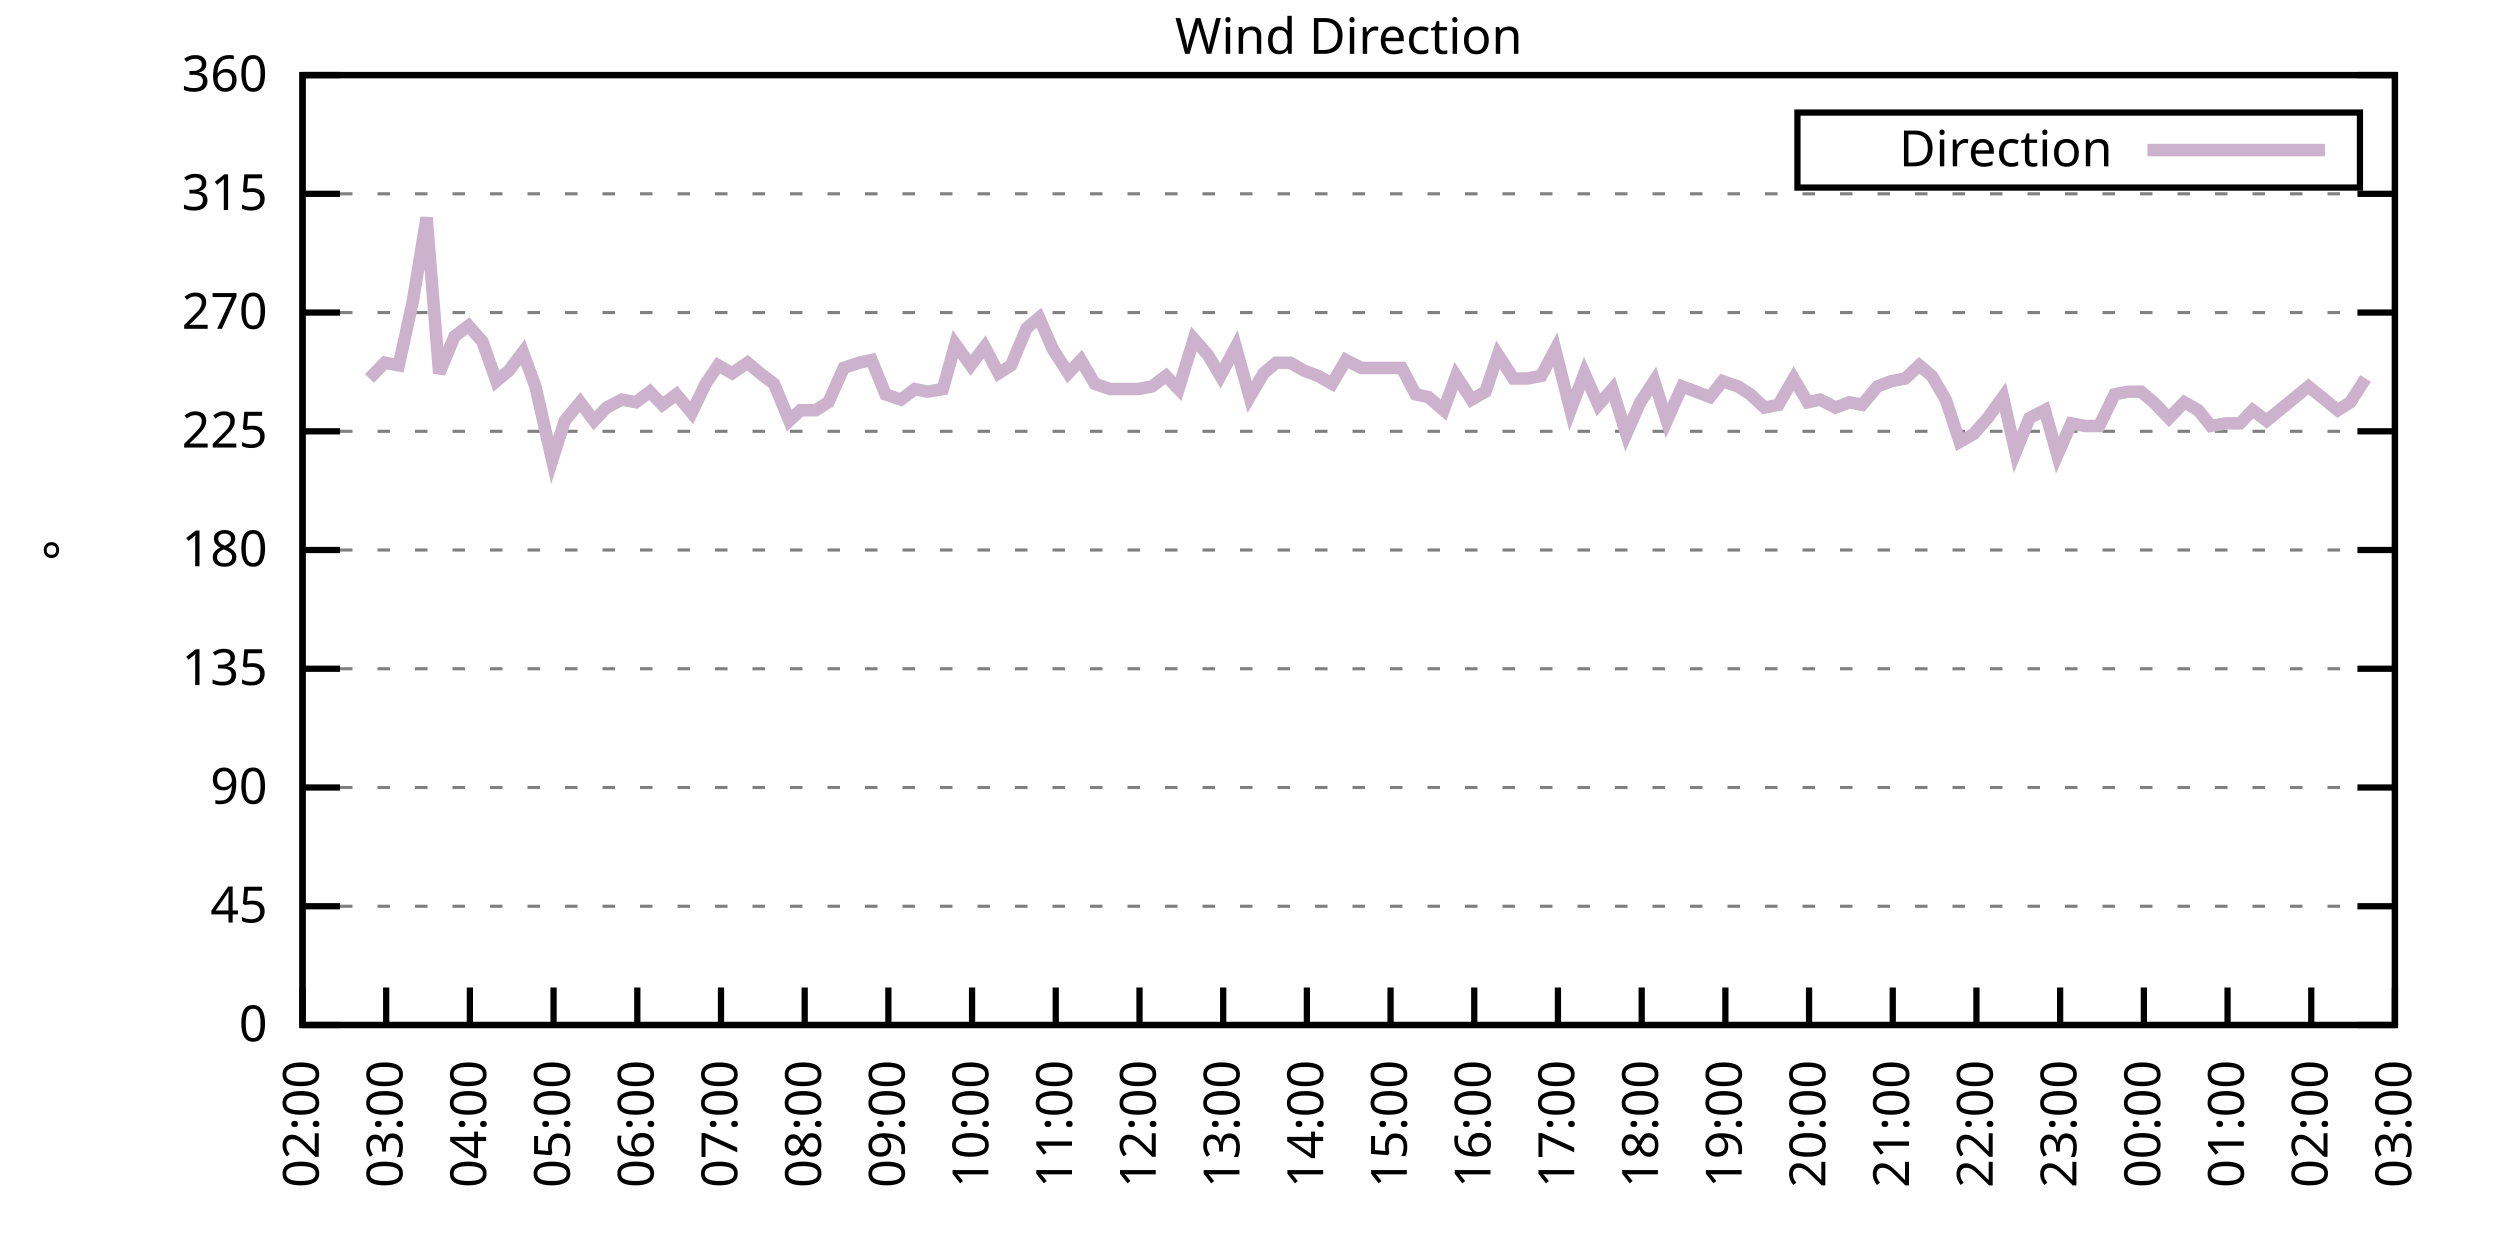
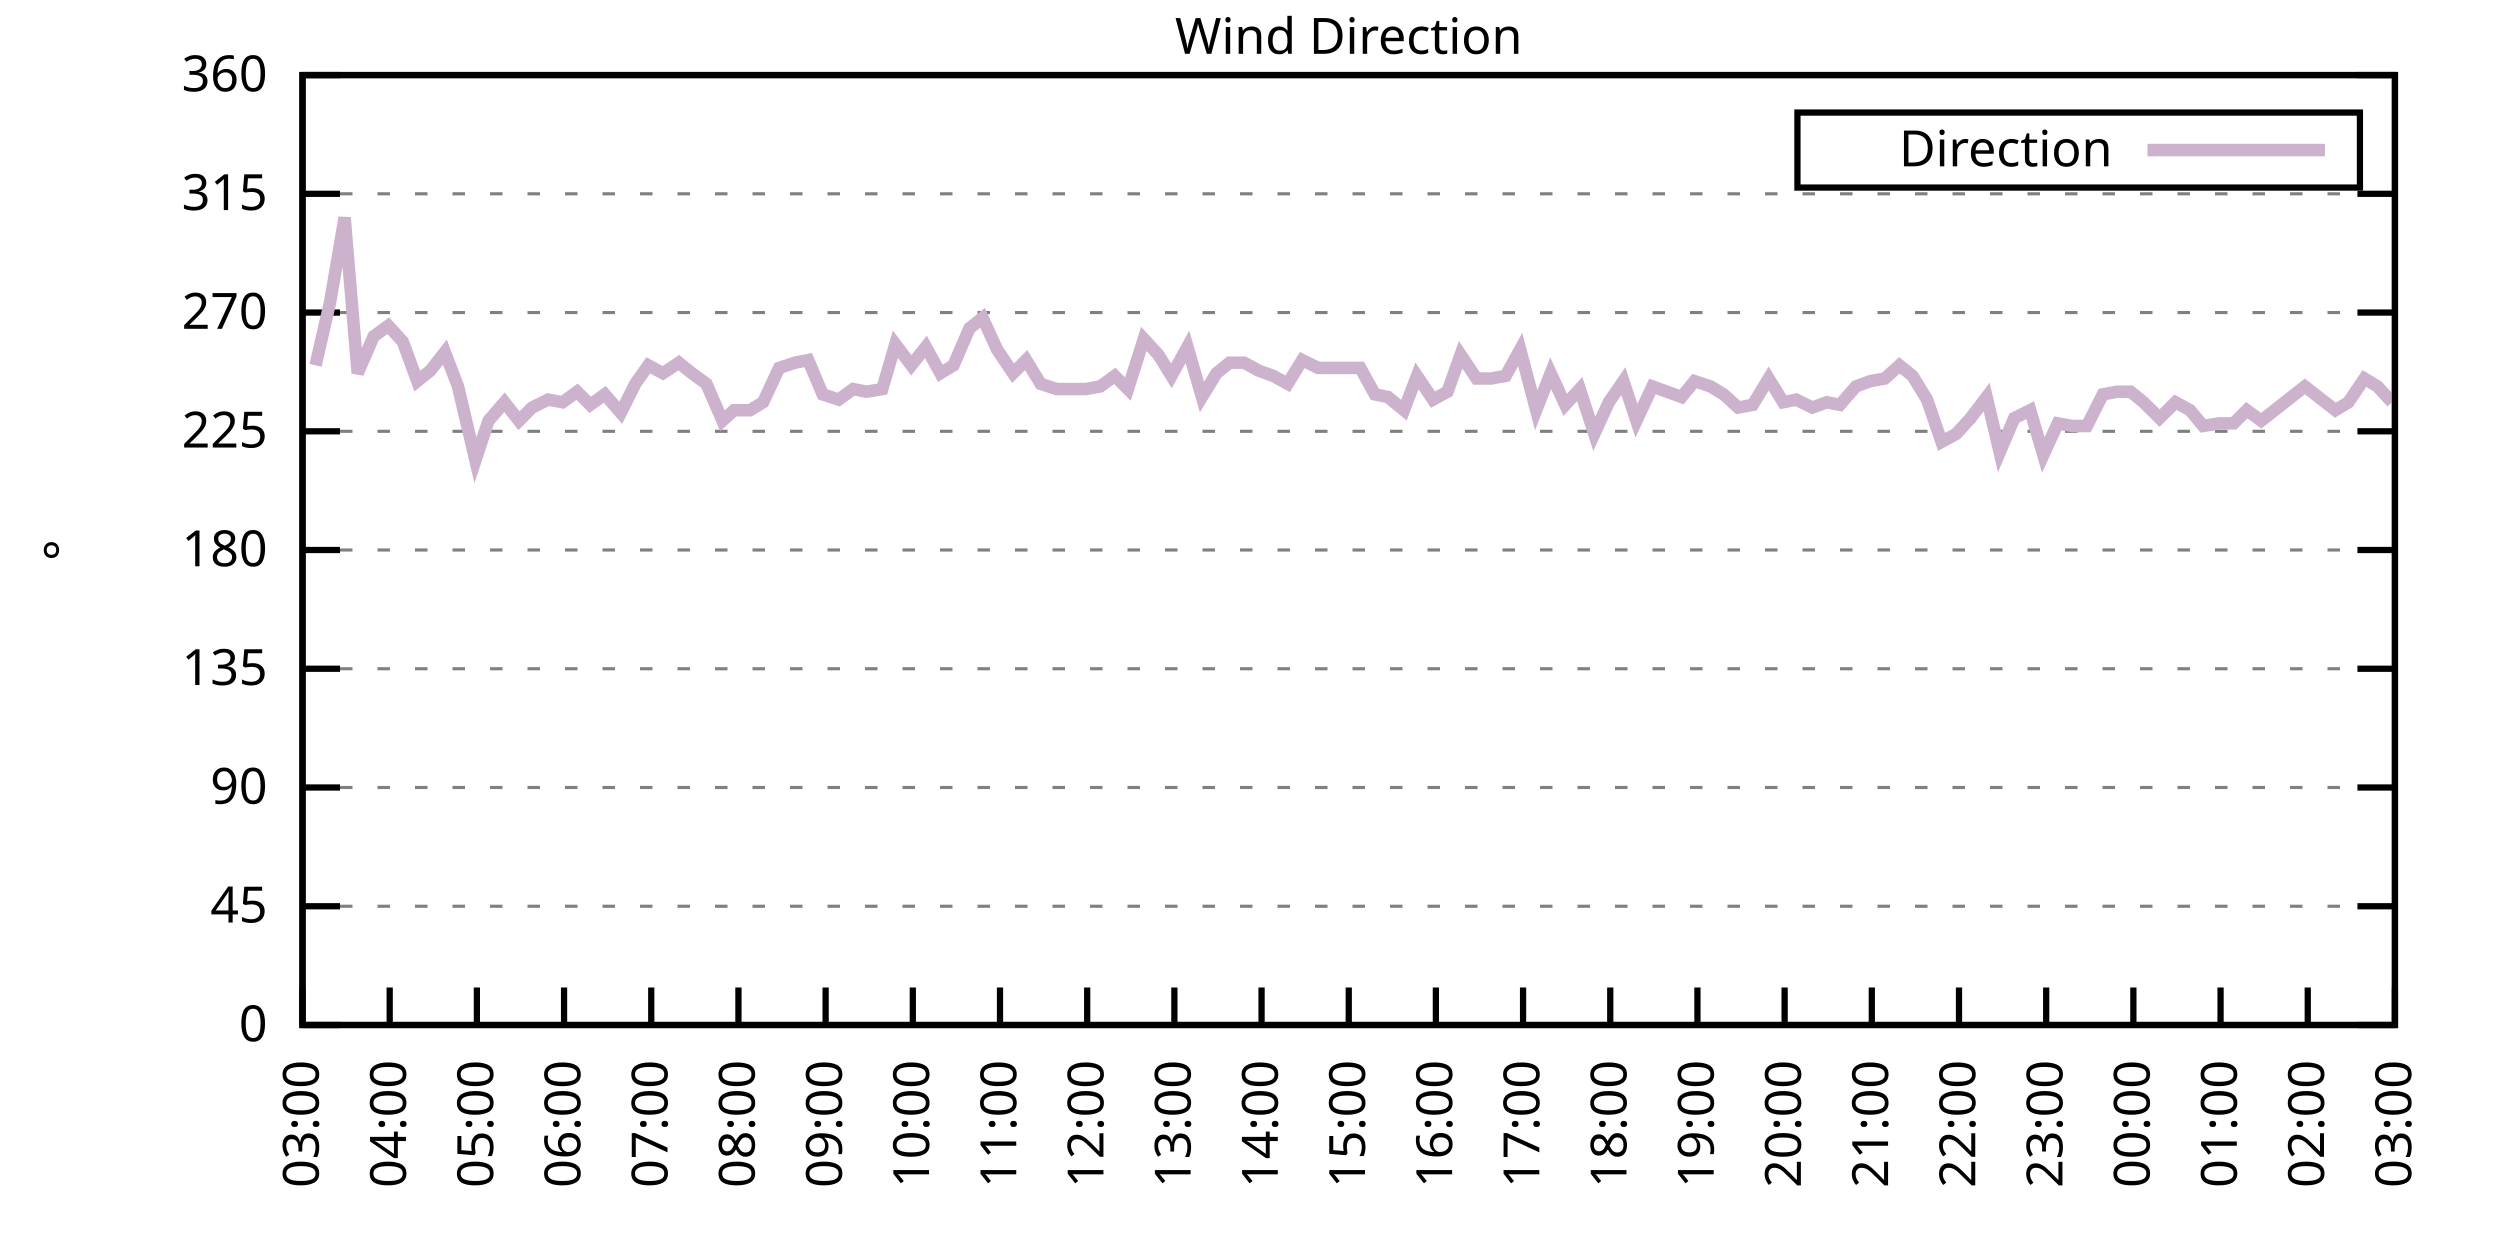
<svg xmlns="http://www.w3.org/2000/svg" xmlns:xlink="http://www.w3.org/1999/xlink" width="400" height="200" viewBox="0 0 400 200">
  <g id="gnuplot_canvas">
    <rect x="0" y="0" width="400" height="200" fill="none" />
    <defs>
      <circle id="gpDot" r="0.5" stroke-width="0.5" stroke="currentColor" />
      <path id="gpPt0" stroke-width="0.333" stroke="currentColor" d="M-1,0 h2 M0,-1 v2" />
      <path id="gpPt1" stroke-width="0.333" stroke="currentColor" d="M-1,-1 L1,1 M1,-1 L-1,1" />
      <path id="gpPt2" stroke-width="0.333" stroke="currentColor" d="M-1,0 L1,0 M0,-1 L0,1 M-1,-1 L1,1 M-1,1 L1,-1" />
      <rect id="gpPt3" stroke-width="0.333" stroke="currentColor" x="-1" y="-1" width="2" height="2" />
      <rect id="gpPt4" stroke-width="0.333" stroke="currentColor" fill="currentColor" x="-1" y="-1" width="2" height="2" />
      <circle id="gpPt5" stroke-width="0.333" stroke="currentColor" cx="0" cy="0" r="1" />
      <use xlink:href="#gpPt5" id="gpPt6" fill="currentColor" stroke="none" />
      <path id="gpPt7" stroke-width="0.333" stroke="currentColor" d="M0,-1.33 L-1.33,0.67 L1.33,0.67 z" />
      <use xlink:href="#gpPt7" id="gpPt8" fill="currentColor" stroke="none" />
      <use xlink:href="#gpPt7" id="gpPt9" stroke="currentColor" transform="rotate(180)" />
      <use xlink:href="#gpPt9" id="gpPt10" fill="currentColor" stroke="none" />
      <use xlink:href="#gpPt3" id="gpPt11" stroke="currentColor" transform="rotate(45)" />
      <use xlink:href="#gpPt11" id="gpPt12" fill="currentColor" stroke="none" />
      <path id="gpPt13" stroke-width="0.333" stroke="currentColor" d="M0,1.330 L1.265,0.411 L0.782,-1.067 L-0.782,-1.076 L-1.265,0.411 z" />
      <use xlink:href="#gpPt13" id="gpPt14" fill="currentColor" stroke="none" />
      <filter id="textbox" filterUnits="objectBoundingBox" x="0" y="0" height="1" width="1">
        <feFlood flood-color="white" flood-opacity="1" result="bgnd" />
        <feComposite in="SourceGraphic" in2="bgnd" operator="atop" />
      </filter>
      <filter id="greybox" filterUnits="objectBoundingBox" x="0" y="0" height="1" width="1">
        <feFlood flood-color="lightgrey" flood-opacity="1" result="grey" />
        <feComposite in="SourceGraphic" in2="grey" operator="atop" />
      </filter>
    </defs>
    <g fill="none" color="white" stroke="currentColor" stroke-width="1.00" stroke-linecap="butt" stroke-linejoin="miter">
</g>
    <g fill="none" color="black" stroke="currentColor" stroke-width="1.00" stroke-linecap="butt" stroke-linejoin="miter">
      <g stroke="none" shape-rendering="crispEdges">
        <polygon fill="rgb(255, 255, 255)" points="48.40,164.00 383.18,164.00 383.18,12.02 48.40,12.02 " />
      </g>
    </g>
    <g fill="none" color="black" stroke="currentColor" stroke-width="1.00" stroke-linecap="butt" stroke-linejoin="miter">
</g>
    <g fill="none" color="black" stroke="black" stroke-width="0.50" stroke-linecap="butt" stroke-linejoin="miter">
</g>
    <g fill="none" color="gray" stroke="currentColor" stroke-width="0.50" stroke-linecap="butt" stroke-linejoin="miter">
      <path stroke="gray" stroke-dasharray="2,4" class="gridline" d="M48.40,164.00 L383.19,164.00  " />
    </g>
    <g fill="none" color="gray" stroke="gray" stroke-width="1.00" stroke-linecap="butt" stroke-linejoin="miter">
</g>
    <g fill="none" color="black" stroke="currentColor" stroke-width="1.00" stroke-linecap="butt" stroke-linejoin="miter">
      <path stroke="black" d="M48.40,164.00 L54.40,164.00 M383.19,164.00 L377.19,164.00  " />
      <g transform="translate(42.80,166.60)" stroke="none" fill="black" font-family="Sans" font-size="8.00" text-anchor="end">
        <text>
          <tspan font-family="Sans"> 0</tspan>
        </text>
      </g>
    </g>
    <g fill="none" color="black" stroke="currentColor" stroke-width="1.00" stroke-linecap="butt" stroke-linejoin="miter">
</g>
    <g fill="none" color="black" stroke="black" stroke-width="0.50" stroke-linecap="butt" stroke-linejoin="miter">
</g>
    <g fill="none" color="gray" stroke="currentColor" stroke-width="0.50" stroke-linecap="butt" stroke-linejoin="miter">
      <path stroke="gray" stroke-dasharray="2,4" class="gridline" d="M48.40,145.00 L383.19,145.00  " />
    </g>
    <g fill="none" color="gray" stroke="gray" stroke-width="1.00" stroke-linecap="butt" stroke-linejoin="miter">
</g>
    <g fill="none" color="black" stroke="currentColor" stroke-width="1.00" stroke-linecap="butt" stroke-linejoin="miter">
      <path stroke="black" d="M48.40,145.00 L54.40,145.00 M383.19,145.00 L377.19,145.00  " />
      <g transform="translate(42.80,147.60)" stroke="none" fill="black" font-family="Sans" font-size="8.00" text-anchor="end">
        <text>
          <tspan font-family="Sans"> 45</tspan>
        </text>
      </g>
    </g>
    <g fill="none" color="black" stroke="currentColor" stroke-width="1.00" stroke-linecap="butt" stroke-linejoin="miter">
</g>
    <g fill="none" color="black" stroke="black" stroke-width="0.50" stroke-linecap="butt" stroke-linejoin="miter">
</g>
    <g fill="none" color="gray" stroke="currentColor" stroke-width="0.50" stroke-linecap="butt" stroke-linejoin="miter">
      <path stroke="gray" stroke-dasharray="2,4" class="gridline" d="M48.40,126.00 L383.19,126.00  " />
    </g>
    <g fill="none" color="gray" stroke="gray" stroke-width="1.00" stroke-linecap="butt" stroke-linejoin="miter">
</g>
    <g fill="none" color="black" stroke="currentColor" stroke-width="1.00" stroke-linecap="butt" stroke-linejoin="miter">
      <path stroke="black" d="M48.40,126.00 L54.40,126.00 M383.19,126.00 L377.19,126.00  " />
      <g transform="translate(42.80,128.60)" stroke="none" fill="black" font-family="Sans" font-size="8.00" text-anchor="end">
        <text>
          <tspan font-family="Sans"> 90</tspan>
        </text>
      </g>
    </g>
    <g fill="none" color="black" stroke="currentColor" stroke-width="1.00" stroke-linecap="butt" stroke-linejoin="miter">
</g>
    <g fill="none" color="black" stroke="black" stroke-width="0.50" stroke-linecap="butt" stroke-linejoin="miter">
</g>
    <g fill="none" color="gray" stroke="currentColor" stroke-width="0.50" stroke-linecap="butt" stroke-linejoin="miter">
      <path stroke="gray" stroke-dasharray="2,4" class="gridline" d="M48.40,107.00 L383.19,107.00  " />
    </g>
    <g fill="none" color="gray" stroke="gray" stroke-width="1.00" stroke-linecap="butt" stroke-linejoin="miter">
</g>
    <g fill="none" color="black" stroke="currentColor" stroke-width="1.00" stroke-linecap="butt" stroke-linejoin="miter">
      <path stroke="black" d="M48.40,107.00 L54.40,107.00 M383.19,107.00 L377.19,107.00  " />
      <g transform="translate(42.80,109.60)" stroke="none" fill="black" font-family="Sans" font-size="8.00" text-anchor="end">
        <text>
          <tspan font-family="Sans"> 135</tspan>
        </text>
      </g>
    </g>
    <g fill="none" color="black" stroke="currentColor" stroke-width="1.00" stroke-linecap="butt" stroke-linejoin="miter">
</g>
    <g fill="none" color="black" stroke="black" stroke-width="0.50" stroke-linecap="butt" stroke-linejoin="miter">
</g>
    <g fill="none" color="gray" stroke="currentColor" stroke-width="0.50" stroke-linecap="butt" stroke-linejoin="miter">
      <path stroke="gray" stroke-dasharray="2,4" class="gridline" d="M48.40,88.00 L383.19,88.00  " />
    </g>
    <g fill="none" color="gray" stroke="gray" stroke-width="1.00" stroke-linecap="butt" stroke-linejoin="miter">
</g>
    <g fill="none" color="black" stroke="currentColor" stroke-width="1.00" stroke-linecap="butt" stroke-linejoin="miter">
      <path stroke="black" d="M48.40,88.00 L54.40,88.00 M383.19,88.00 L377.19,88.00  " />
      <g transform="translate(42.80,90.60)" stroke="none" fill="black" font-family="Sans" font-size="8.00" text-anchor="end">
        <text>
          <tspan font-family="Sans"> 180</tspan>
        </text>
      </g>
    </g>
    <g fill="none" color="black" stroke="currentColor" stroke-width="1.00" stroke-linecap="butt" stroke-linejoin="miter">
</g>
    <g fill="none" color="black" stroke="black" stroke-width="0.50" stroke-linecap="butt" stroke-linejoin="miter">
</g>
    <g fill="none" color="gray" stroke="currentColor" stroke-width="0.50" stroke-linecap="butt" stroke-linejoin="miter">
      <path stroke="gray" stroke-dasharray="2,4" class="gridline" d="M48.40,69.01 L383.19,69.01  " />
    </g>
    <g fill="none" color="gray" stroke="gray" stroke-width="1.00" stroke-linecap="butt" stroke-linejoin="miter">
</g>
    <g fill="none" color="black" stroke="currentColor" stroke-width="1.00" stroke-linecap="butt" stroke-linejoin="miter">
      <path stroke="black" d="M48.40,69.01 L54.40,69.01 M383.19,69.01 L377.19,69.01  " />
      <g transform="translate(42.80,71.61)" stroke="none" fill="black" font-family="Sans" font-size="8.00" text-anchor="end">
        <text>
          <tspan font-family="Sans"> 225</tspan>
        </text>
      </g>
    </g>
    <g fill="none" color="black" stroke="currentColor" stroke-width="1.00" stroke-linecap="butt" stroke-linejoin="miter">
</g>
    <g fill="none" color="black" stroke="black" stroke-width="0.50" stroke-linecap="butt" stroke-linejoin="miter">
</g>
    <g fill="none" color="gray" stroke="currentColor" stroke-width="0.50" stroke-linecap="butt" stroke-linejoin="miter">
      <path stroke="gray" stroke-dasharray="2,4" class="gridline" d="M48.40,50.01 L383.19,50.01  " />
    </g>
    <g fill="none" color="gray" stroke="gray" stroke-width="1.00" stroke-linecap="butt" stroke-linejoin="miter">
</g>
    <g fill="none" color="black" stroke="currentColor" stroke-width="1.00" stroke-linecap="butt" stroke-linejoin="miter">
      <path stroke="black" d="M48.40,50.01 L54.40,50.01 M383.19,50.01 L377.19,50.01  " />
      <g transform="translate(42.80,52.61)" stroke="none" fill="black" font-family="Sans" font-size="8.00" text-anchor="end">
        <text>
          <tspan font-family="Sans"> 270</tspan>
        </text>
      </g>
    </g>
    <g fill="none" color="black" stroke="currentColor" stroke-width="1.00" stroke-linecap="butt" stroke-linejoin="miter">
</g>
    <g fill="none" color="black" stroke="black" stroke-width="0.50" stroke-linecap="butt" stroke-linejoin="miter">
</g>
    <g fill="none" color="gray" stroke="currentColor" stroke-width="0.50" stroke-linecap="butt" stroke-linejoin="miter">
      <path stroke="gray" stroke-dasharray="2,4" class="gridline" d="M48.40,31.01 L383.19,31.01  " />
    </g>
    <g fill="none" color="gray" stroke="gray" stroke-width="1.00" stroke-linecap="butt" stroke-linejoin="miter">
</g>
    <g fill="none" color="black" stroke="currentColor" stroke-width="1.00" stroke-linecap="butt" stroke-linejoin="miter">
      <path stroke="black" d="M48.40,31.01 L54.40,31.01 M383.19,31.01 L377.19,31.01  " />
      <g transform="translate(42.80,33.61)" stroke="none" fill="black" font-family="Sans" font-size="8.00" text-anchor="end">
        <text>
          <tspan font-family="Sans"> 315</tspan>
        </text>
      </g>
    </g>
    <g fill="none" color="black" stroke="currentColor" stroke-width="1.00" stroke-linecap="butt" stroke-linejoin="miter">
</g>
    <g fill="none" color="black" stroke="black" stroke-width="0.50" stroke-linecap="butt" stroke-linejoin="miter">
</g>
    <g fill="none" color="gray" stroke="currentColor" stroke-width="0.50" stroke-linecap="butt" stroke-linejoin="miter">
      <path stroke="gray" stroke-dasharray="2,4" class="gridline" d="M48.40,12.01 L383.19,12.01  " />
    </g>
    <g fill="none" color="gray" stroke="gray" stroke-width="1.00" stroke-linecap="butt" stroke-linejoin="miter">
</g>
    <g fill="none" color="black" stroke="currentColor" stroke-width="1.00" stroke-linecap="butt" stroke-linejoin="miter">
      <path stroke="black" d="M48.40,12.01 L54.40,12.01 M383.19,12.01 L377.19,12.01  " />
      <g transform="translate(42.80,14.61)" stroke="none" fill="black" font-family="Sans" font-size="8.00" text-anchor="end">
        <text>
          <tspan font-family="Sans"> 360</tspan>
        </text>
      </g>
    </g>
    <g fill="none" color="black" stroke="currentColor" stroke-width="1.00" stroke-linecap="butt" stroke-linejoin="miter">
      <path stroke="black" d="M48.40,164.00 L48.40,158.00  " />
      <g transform="translate(51.00,169.60) rotate(270.00)" stroke="none" fill="black" font-family="Sans" font-size="8.00" text-anchor="end">
        <text>
-           <tspan font-family="Sans">02:00</tspan>
-         </text>
-       </g>
-     </g>
-     <g fill="none" color="black" stroke="currentColor" stroke-width="1.00" stroke-linecap="butt" stroke-linejoin="miter">
-       <path stroke="black" d="M61.79,164.00 L61.79,158.00  " />
-       <g transform="translate(64.39,169.60) rotate(270.00)" stroke="none" fill="black" font-family="Sans" font-size="8.00" text-anchor="end">
-         <text>
          <tspan font-family="Sans">03:00</tspan>
        </text>
      </g>
    </g>
    <g fill="none" color="black" stroke="currentColor" stroke-width="1.00" stroke-linecap="butt" stroke-linejoin="miter">
-       <path stroke="black" d="M75.18,164.00 L75.18,158.00  " />
-       <g transform="translate(77.78,169.60) rotate(270.00)" stroke="none" fill="black" font-family="Sans" font-size="8.00" text-anchor="end">
+       <path stroke="black" d="M62.35,164.00 L62.35,158.00  " />
+       <g transform="translate(64.95,169.60) rotate(270.00)" stroke="none" fill="black" font-family="Sans" font-size="8.00" text-anchor="end">
        <text>
          <tspan font-family="Sans">04:00</tspan>
        </text>
      </g>
    </g>
    <g fill="none" color="black" stroke="currentColor" stroke-width="1.00" stroke-linecap="butt" stroke-linejoin="miter">
-       <path stroke="black" d="M88.57,164.00 L88.57,158.00  " />
-       <g transform="translate(91.17,169.60) rotate(270.00)" stroke="none" fill="black" font-family="Sans" font-size="8.00" text-anchor="end">
+       <path stroke="black" d="M76.30,164.00 L76.30,158.00  " />
+       <g transform="translate(78.90,169.60) rotate(270.00)" stroke="none" fill="black" font-family="Sans" font-size="8.00" text-anchor="end">
        <text>
          <tspan font-family="Sans">05:00</tspan>
        </text>
      </g>
    </g>
    <g fill="none" color="black" stroke="currentColor" stroke-width="1.00" stroke-linecap="butt" stroke-linejoin="miter">
-       <path stroke="black" d="M101.97,164.00 L101.97,158.00  " />
-       <g transform="translate(104.57,169.60) rotate(270.00)" stroke="none" fill="black" font-family="Sans" font-size="8.00" text-anchor="end">
+       <path stroke="black" d="M90.25,164.00 L90.25,158.00  " />
+       <g transform="translate(92.85,169.60) rotate(270.00)" stroke="none" fill="black" font-family="Sans" font-size="8.00" text-anchor="end">
        <text>
          <tspan font-family="Sans">06:00</tspan>
        </text>
      </g>
    </g>
    <g fill="none" color="black" stroke="currentColor" stroke-width="1.00" stroke-linecap="butt" stroke-linejoin="miter">
-       <path stroke="black" d="M115.36,164.00 L115.36,158.00  " />
-       <g transform="translate(117.96,169.60) rotate(270.00)" stroke="none" fill="black" font-family="Sans" font-size="8.00" text-anchor="end">
+       <path stroke="black" d="M104.20,164.00 L104.20,158.00  " />
+       <g transform="translate(106.80,169.60) rotate(270.00)" stroke="none" fill="black" font-family="Sans" font-size="8.00" text-anchor="end">
        <text>
          <tspan font-family="Sans">07:00</tspan>
        </text>
      </g>
    </g>
    <g fill="none" color="black" stroke="currentColor" stroke-width="1.00" stroke-linecap="butt" stroke-linejoin="miter">
-       <path stroke="black" d="M128.75,164.00 L128.75,158.00  " />
-       <g transform="translate(131.35,169.60) rotate(270.00)" stroke="none" fill="black" font-family="Sans" font-size="8.00" text-anchor="end">
+       <path stroke="black" d="M118.15,164.00 L118.15,158.00  " />
+       <g transform="translate(120.75,169.60) rotate(270.00)" stroke="none" fill="black" font-family="Sans" font-size="8.00" text-anchor="end">
        <text>
          <tspan font-family="Sans">08:00</tspan>
        </text>
      </g>
    </g>
    <g fill="none" color="black" stroke="currentColor" stroke-width="1.00" stroke-linecap="butt" stroke-linejoin="miter">
-       <path stroke="black" d="M142.14,164.00 L142.14,158.00  " />
-       <g transform="translate(144.74,169.60) rotate(270.00)" stroke="none" fill="black" font-family="Sans" font-size="8.00" text-anchor="end">
+       <path stroke="black" d="M132.10,164.00 L132.10,158.00  " />
+       <g transform="translate(134.70,169.60) rotate(270.00)" stroke="none" fill="black" font-family="Sans" font-size="8.00" text-anchor="end">
        <text>
          <tspan font-family="Sans">09:00</tspan>
        </text>
      </g>
    </g>
    <g fill="none" color="black" stroke="currentColor" stroke-width="1.00" stroke-linecap="butt" stroke-linejoin="miter">
-       <path stroke="black" d="M155.53,164.00 L155.53,158.00  " />
-       <g transform="translate(158.13,169.60) rotate(270.00)" stroke="none" fill="black" font-family="Sans" font-size="8.00" text-anchor="end">
+       <path stroke="black" d="M146.05,164.00 L146.05,158.00  " />
+       <g transform="translate(148.65,169.60) rotate(270.00)" stroke="none" fill="black" font-family="Sans" font-size="8.00" text-anchor="end">
        <text>
          <tspan font-family="Sans">10:00</tspan>
        </text>
      </g>
    </g>
    <g fill="none" color="black" stroke="currentColor" stroke-width="1.00" stroke-linecap="butt" stroke-linejoin="miter">
-       <path stroke="black" d="M168.92,164.00 L168.92,158.00  " />
-       <g transform="translate(171.52,169.60) rotate(270.00)" stroke="none" fill="black" font-family="Sans" font-size="8.00" text-anchor="end">
+       <path stroke="black" d="M160.00,164.00 L160.00,158.00  " />
+       <g transform="translate(162.60,169.60) rotate(270.00)" stroke="none" fill="black" font-family="Sans" font-size="8.00" text-anchor="end">
        <text>
          <tspan font-family="Sans">11:00</tspan>
        </text>
      </g>
    </g>
    <g fill="none" color="black" stroke="currentColor" stroke-width="1.00" stroke-linecap="butt" stroke-linejoin="miter">
-       <path stroke="black" d="M182.32,164.00 L182.32,158.00  " />
-       <g transform="translate(184.92,169.60) rotate(270.00)" stroke="none" fill="black" font-family="Sans" font-size="8.00" text-anchor="end">
+       <path stroke="black" d="M173.95,164.00 L173.95,158.00  " />
+       <g transform="translate(176.55,169.60) rotate(270.00)" stroke="none" fill="black" font-family="Sans" font-size="8.00" text-anchor="end">
        <text>
          <tspan font-family="Sans">12:00</tspan>
        </text>
      </g>
    </g>
    <g fill="none" color="black" stroke="currentColor" stroke-width="1.00" stroke-linecap="butt" stroke-linejoin="miter">
-       <path stroke="black" d="M195.71,164.00 L195.71,158.00  " />
-       <g transform="translate(198.31,169.60) rotate(270.00)" stroke="none" fill="black" font-family="Sans" font-size="8.00" text-anchor="end">
+       <path stroke="black" d="M187.90,164.00 L187.90,158.00  " />
+       <g transform="translate(190.50,169.60) rotate(270.00)" stroke="none" fill="black" font-family="Sans" font-size="8.00" text-anchor="end">
        <text>
          <tspan font-family="Sans">13:00</tspan>
        </text>
      </g>
    </g>
    <g fill="none" color="black" stroke="currentColor" stroke-width="1.00" stroke-linecap="butt" stroke-linejoin="miter">
-       <path stroke="black" d="M209.10,164.00 L209.10,158.00  " />
-       <g transform="translate(211.70,169.60) rotate(270.00)" stroke="none" fill="black" font-family="Sans" font-size="8.00" text-anchor="end">
+       <path stroke="black" d="M201.85,164.00 L201.85,158.00  " />
+       <g transform="translate(204.45,169.60) rotate(270.00)" stroke="none" fill="black" font-family="Sans" font-size="8.00" text-anchor="end">
        <text>
          <tspan font-family="Sans">14:00</tspan>
        </text>
      </g>
    </g>
    <g fill="none" color="black" stroke="currentColor" stroke-width="1.00" stroke-linecap="butt" stroke-linejoin="miter">
-       <path stroke="black" d="M222.49,164.00 L222.49,158.00  " />
-       <g transform="translate(225.09,169.60) rotate(270.00)" stroke="none" fill="black" font-family="Sans" font-size="8.00" text-anchor="end">
+       <path stroke="black" d="M215.80,164.00 L215.80,158.00  " />
+       <g transform="translate(218.40,169.60) rotate(270.00)" stroke="none" fill="black" font-family="Sans" font-size="8.00" text-anchor="end">
        <text>
          <tspan font-family="Sans">15:00</tspan>
        </text>
      </g>
    </g>
    <g fill="none" color="black" stroke="currentColor" stroke-width="1.00" stroke-linecap="butt" stroke-linejoin="miter">
-       <path stroke="black" d="M235.88,164.00 L235.88,158.00  " />
-       <g transform="translate(238.48,169.60) rotate(270.00)" stroke="none" fill="black" font-family="Sans" font-size="8.00" text-anchor="end">
+       <path stroke="black" d="M229.74,164.00 L229.74,158.00  " />
+       <g transform="translate(232.34,169.60) rotate(270.00)" stroke="none" fill="black" font-family="Sans" font-size="8.00" text-anchor="end">
        <text>
          <tspan font-family="Sans">16:00</tspan>
        </text>
      </g>
    </g>
    <g fill="none" color="black" stroke="currentColor" stroke-width="1.00" stroke-linecap="butt" stroke-linejoin="miter">
-       <path stroke="black" d="M249.27,164.00 L249.27,158.00  " />
-       <g transform="translate(251.87,169.60) rotate(270.00)" stroke="none" fill="black" font-family="Sans" font-size="8.00" text-anchor="end">
+       <path stroke="black" d="M243.69,164.00 L243.69,158.00  " />
+       <g transform="translate(246.29,169.60) rotate(270.00)" stroke="none" fill="black" font-family="Sans" font-size="8.00" text-anchor="end">
        <text>
          <tspan font-family="Sans">17:00</tspan>
        </text>
      </g>
    </g>
    <g fill="none" color="black" stroke="currentColor" stroke-width="1.00" stroke-linecap="butt" stroke-linejoin="miter">
-       <path stroke="black" d="M262.67,164.00 L262.67,158.00  " />
-       <g transform="translate(265.27,169.60) rotate(270.00)" stroke="none" fill="black" font-family="Sans" font-size="8.00" text-anchor="end">
+       <path stroke="black" d="M257.64,164.00 L257.64,158.00  " />
+       <g transform="translate(260.24,169.60) rotate(270.00)" stroke="none" fill="black" font-family="Sans" font-size="8.00" text-anchor="end">
        <text>
          <tspan font-family="Sans">18:00</tspan>
        </text>
      </g>
    </g>
    <g fill="none" color="black" stroke="currentColor" stroke-width="1.00" stroke-linecap="butt" stroke-linejoin="miter">
-       <path stroke="black" d="M276.06,164.00 L276.06,158.00  " />
-       <g transform="translate(278.66,169.60) rotate(270.00)" stroke="none" fill="black" font-family="Sans" font-size="8.00" text-anchor="end">
+       <path stroke="black" d="M271.59,164.00 L271.59,158.00  " />
+       <g transform="translate(274.19,169.60) rotate(270.00)" stroke="none" fill="black" font-family="Sans" font-size="8.00" text-anchor="end">
        <text>
          <tspan font-family="Sans">19:00</tspan>
        </text>
      </g>
    </g>
    <g fill="none" color="black" stroke="currentColor" stroke-width="1.00" stroke-linecap="butt" stroke-linejoin="miter">
-       <path stroke="black" d="M289.45,164.00 L289.45,158.00  " />
-       <g transform="translate(292.05,169.60) rotate(270.00)" stroke="none" fill="black" font-family="Sans" font-size="8.00" text-anchor="end">
+       <path stroke="black" d="M285.54,164.00 L285.54,158.00  " />
+       <g transform="translate(288.14,169.60) rotate(270.00)" stroke="none" fill="black" font-family="Sans" font-size="8.00" text-anchor="end">
        <text>
          <tspan font-family="Sans">20:00</tspan>
        </text>
      </g>
    </g>
    <g fill="none" color="black" stroke="currentColor" stroke-width="1.00" stroke-linecap="butt" stroke-linejoin="miter">
-       <path stroke="black" d="M302.84,164.00 L302.84,158.00  " />
-       <g transform="translate(305.44,169.60) rotate(270.00)" stroke="none" fill="black" font-family="Sans" font-size="8.00" text-anchor="end">
+       <path stroke="black" d="M299.49,164.00 L299.49,158.00  " />
+       <g transform="translate(302.09,169.60) rotate(270.00)" stroke="none" fill="black" font-family="Sans" font-size="8.00" text-anchor="end">
        <text>
          <tspan font-family="Sans">21:00</tspan>
        </text>
      </g>
    </g>
    <g fill="none" color="black" stroke="currentColor" stroke-width="1.00" stroke-linecap="butt" stroke-linejoin="miter">
-       <path stroke="black" d="M316.23,164.00 L316.23,158.00  " />
-       <g transform="translate(318.83,169.60) rotate(270.00)" stroke="none" fill="black" font-family="Sans" font-size="8.00" text-anchor="end">
+       <path stroke="black" d="M313.44,164.00 L313.44,158.00  " />
+       <g transform="translate(316.04,169.60) rotate(270.00)" stroke="none" fill="black" font-family="Sans" font-size="8.00" text-anchor="end">
        <text>
          <tspan font-family="Sans">22:00</tspan>
        </text>
      </g>
    </g>
    <g fill="none" color="black" stroke="currentColor" stroke-width="1.00" stroke-linecap="butt" stroke-linejoin="miter">
-       <path stroke="black" d="M329.62,164.00 L329.62,158.00  " />
-       <g transform="translate(332.22,169.60) rotate(270.00)" stroke="none" fill="black" font-family="Sans" font-size="8.00" text-anchor="end">
+       <path stroke="black" d="M327.39,164.00 L327.39,158.00  " />
+       <g transform="translate(329.99,169.60) rotate(270.00)" stroke="none" fill="black" font-family="Sans" font-size="8.00" text-anchor="end">
        <text>
          <tspan font-family="Sans">23:00</tspan>
        </text>
      </g>
    </g>
    <g fill="none" color="black" stroke="currentColor" stroke-width="1.00" stroke-linecap="butt" stroke-linejoin="miter">
-       <path stroke="black" d="M343.02,164.00 L343.02,158.00  " />
-       <g transform="translate(345.62,169.60) rotate(270.00)" stroke="none" fill="black" font-family="Sans" font-size="8.00" text-anchor="end">
+       <path stroke="black" d="M341.34,164.00 L341.34,158.00  " />
+       <g transform="translate(343.94,169.60) rotate(270.00)" stroke="none" fill="black" font-family="Sans" font-size="8.00" text-anchor="end">
        <text>
          <tspan font-family="Sans">00:00</tspan>
        </text>
      </g>
    </g>
    <g fill="none" color="black" stroke="currentColor" stroke-width="1.00" stroke-linecap="butt" stroke-linejoin="miter">
-       <path stroke="black" d="M356.41,164.00 L356.41,158.00  " />
-       <g transform="translate(359.01,169.60) rotate(270.00)" stroke="none" fill="black" font-family="Sans" font-size="8.00" text-anchor="end">
+       <path stroke="black" d="M355.29,164.00 L355.29,158.00  " />
+       <g transform="translate(357.89,169.60) rotate(270.00)" stroke="none" fill="black" font-family="Sans" font-size="8.00" text-anchor="end">
        <text>
          <tspan font-family="Sans">01:00</tspan>
        </text>
      </g>
    </g>
    <g fill="none" color="black" stroke="currentColor" stroke-width="1.00" stroke-linecap="butt" stroke-linejoin="miter">
-       <path stroke="black" d="M369.80,164.00 L369.80,158.00  " />
-       <g transform="translate(372.40,169.60) rotate(270.00)" stroke="none" fill="black" font-family="Sans" font-size="8.00" text-anchor="end">
+       <path stroke="black" d="M369.24,164.00 L369.24,158.00  " />
+       <g transform="translate(371.84,169.60) rotate(270.00)" stroke="none" fill="black" font-family="Sans" font-size="8.00" text-anchor="end">
        <text>
          <tspan font-family="Sans">02:00</tspan>
        </text>
      </g>
    </g>
    <g fill="none" color="black" stroke="currentColor" stroke-width="1.00" stroke-linecap="butt" stroke-linejoin="miter">
      <path stroke="black" d="M383.19,164.00 L383.19,158.00  " />
      <g transform="translate(385.79,169.60) rotate(270.00)" stroke="none" fill="black" font-family="Sans" font-size="8.00" text-anchor="end">
        <text>
          <tspan font-family="Sans">03:00</tspan>
        </text>
      </g>
    </g>
    <g fill="none" color="black" stroke="currentColor" stroke-width="1.00" stroke-linecap="butt" stroke-linejoin="miter">
</g>
    <g fill="none" color="black" stroke="currentColor" stroke-width="1.00" stroke-linecap="butt" stroke-linejoin="miter">
      <path stroke="black" d="M48.40,12.01 L48.40,164.00 L383.19,164.00 L383.19,12.01 L48.40,12.01 Z  " />
    </g>
    <g fill="none" color="black" stroke="currentColor" stroke-width="1.00" stroke-linecap="butt" stroke-linejoin="miter">
</g>
    <g fill="none" color="black" stroke="currentColor" stroke-width="1.00" stroke-linecap="butt" stroke-linejoin="miter">
      <path stroke="black" d="M287.59,30.01 L287.59,18.01 L377.59,18.01 L377.59,30.01 L287.59,30.01 Z  " />
    </g>
    <g id="Wind_direction_plot_1">
      <g fill="none" color="white" stroke="black" stroke-width="2.00" stroke-linecap="butt" stroke-linejoin="miter">
</g>
      <g fill="none" color="black" stroke="currentColor" stroke-width="2.00" stroke-linecap="butt" stroke-linejoin="miter">
        <g transform="translate(337.99,26.61)" stroke="none" fill="black" font-family="Sans" font-size="8.00" text-anchor="end">
          <text>
            <tspan font-family="Sans">Direction</tspan>
          </text>
        </g>
      </g>
      <g fill="none" color="black" stroke="currentColor" stroke-width="2.00" stroke-linecap="butt" stroke-linejoin="miter">
-         <path stroke="rgb(204, 178, 204)" d="M343.59,24.01 L371.99,24.01 M59.11,60.56 L61.57,58.03 L63.80,58.45 L66.03,48.32 L68.26,34.81 L70.27,59.72   L72.73,53.81 L74.96,52.12 L77.19,54.65 L79.42,60.98 L81.43,59.30 L83.66,56.34 L85.67,61.83 L88.35,73.65   L90.36,67.32 L92.82,64.36 L95.05,67.32 L97.06,65.21 L99.51,63.94 L101.74,64.36 L103.98,62.67 L105.98,64.78   L108.22,63.10 L110.67,66.05 L112.90,61.41 L114.91,58.45 L117.14,59.72 L119.60,58.03 L121.61,59.72 L123.84,61.41   L126.29,67.32 L128.08,65.63 L130.54,65.63 L132.54,64.36 L135.00,58.87 L137.45,58.03 L139.46,57.61 L141.69,63.10   L144.15,63.94 L146.38,62.25 L148.39,62.67 L150.85,62.25 L152.85,55.07 L155.31,58.45 L157.54,55.50 L159.77,59.72   L161.78,58.45 L164.24,52.54 L166.25,50.85 L168.48,55.92 L170.93,59.72 L172.94,57.61 L175.17,61.41 L177.63,62.25   L179.86,62.25 L182.09,62.25 L184.32,61.83 L186.56,60.14 L188.57,62.25 L191.02,54.23 L193.25,56.76 L195.26,60.14   L197.72,55.50 L199.95,63.52 L202.18,59.72 L204.19,58.03 L206.42,58.03 L208.65,59.30 L210.88,60.14 L213.12,61.41   L215.35,57.61 L217.80,58.87 L220.04,58.87 L224.28,58.87 L226.51,63.10 L228.52,63.52 L230.97,65.63 L232.98,60.14   L235.44,63.94 L237.67,62.67 L239.68,56.76 L242.13,60.56 L244.36,60.56 L246.60,60.14 L248.83,55.92 L251.28,65.63   L253.51,59.72 L255.75,64.78 L257.98,62.25 L260.21,69.43 L262.44,64.36 L264.67,60.98 L266.68,67.32 L269.14,61.83   L271.37,62.67 L273.60,63.52 L275.61,60.98 L278.07,61.83 L280.07,63.10 L282.31,65.21 L284.54,64.78 L286.99,60.56   L289.23,64.36 L291.23,63.94 L293.69,65.21 L295.92,64.36 L297.93,64.78 L300.39,61.83 L302.62,60.98 L304.85,60.56   L307.08,58.45 L309.09,60.14 L311.32,63.94 L313.55,70.70 L315.79,69.43 L318.02,66.90 L320.47,63.52 L322.48,72.38   L324.71,66.90 L327.17,65.63 L329.18,72.81 L331.41,67.74 L333.64,68.16 L335.87,68.16 L338.33,63.10 L340.56,62.67   L342.57,62.67 L344.58,64.36 L347.03,66.90 L349.49,64.36 L351.72,65.63 L353.73,68.16 L356.18,67.74 L358.42,67.74   L360.42,65.63 L362.66,67.32 L369.35,61.83 L374.04,65.63 L376.05,64.36 L378.50,60.56  " />
+         <path stroke="rgb(204, 178, 204)" d="M343.59,24.01 L371.99,24.01 M50.49,58.45 L52.82,48.32 L55.14,34.81 L57.23,59.72 L59.79,53.81 L62.12,52.12   L64.44,54.65 L66.77,60.98 L68.86,59.30 L71.18,56.34 L73.28,61.83 L76.07,73.65 L78.16,67.32 L80.72,64.36   L83.04,67.32 L85.13,65.21 L87.69,63.94 L90.02,64.36 L92.34,62.67 L94.43,64.78 L96.76,63.10 L99.32,66.05   L101.64,61.41 L103.73,58.45 L106.06,59.72 L108.62,58.03 L110.71,59.72 L113.03,61.41 L115.59,67.32 L117.45,65.63   L120.01,65.63 L122.10,64.36 L124.66,58.87 L127.22,58.03 L129.31,57.61 L131.63,63.10 L134.19,63.94 L136.51,62.25   L138.61,62.67 L141.16,62.25 L143.26,55.07 L145.81,58.45 L148.14,55.50 L150.46,59.72 L152.56,58.45 L155.11,52.54   L157.21,50.85 L159.53,55.92 L162.09,59.72 L164.18,57.61 L166.51,61.41 L169.06,62.25 L171.39,62.25 L173.71,62.25   L176.04,61.83 L178.36,60.14 L180.46,62.25 L183.01,54.23 L185.34,56.76 L187.43,60.14 L189.99,55.50 L192.31,63.52   L194.64,59.72 L196.73,58.03 L199.06,58.03 L201.38,59.30 L203.71,60.14 L206.03,61.41 L208.36,57.61 L210.91,58.87   L213.24,58.87 L217.65,58.87 L219.98,63.10 L222.07,63.52 L224.63,65.63 L226.72,60.14 L229.28,63.94 L231.60,62.67   L233.70,56.76 L236.25,60.56 L238.58,60.56 L240.90,60.14 L243.23,55.92 L245.79,65.63 L248.11,59.72 L250.44,64.78   L252.76,62.25 L255.09,69.43 L257.41,64.36 L259.74,60.98 L261.83,67.32 L264.39,61.83 L266.71,62.67 L269.04,63.52   L271.13,60.98 L273.69,61.83 L275.78,63.10 L278.10,65.21 L280.43,64.78 L282.99,60.56 L285.31,64.36 L287.40,63.94   L289.96,65.21 L292.29,64.36 L294.38,64.78 L296.94,61.83 L299.26,60.98 L301.58,60.56 L303.91,58.45 L306.00,60.14   L308.33,63.94 L310.65,70.70 L312.98,69.43 L315.30,66.90 L317.86,63.52 L319.95,72.38 L322.28,66.90 L324.83,65.63   L326.93,72.81 L329.25,67.74 L331.58,68.16 L333.90,68.16 L336.46,63.10 L338.78,62.67 L340.88,62.67 L342.97,64.36   L345.53,66.90 L348.08,64.36 L350.41,65.63 L352.50,68.16 L355.06,67.74 L357.38,67.74 L359.48,65.63 L361.80,67.32   L368.78,61.83 L373.66,65.63 L375.75,64.36 L378.31,60.56 L380.40,61.83 L382.73,64.36  " />
      </g>
    </g>
    <g fill="none" color="black" stroke="currentColor" stroke-width="2.00" stroke-linecap="butt" stroke-linejoin="miter">
</g>
    <g fill="none" color="black" stroke="black" stroke-width="1.00" stroke-linecap="butt" stroke-linejoin="miter">
</g>
    <g fill="none" color="black" stroke="currentColor" stroke-width="1.00" stroke-linecap="butt" stroke-linejoin="miter">
      <path stroke="black" d="M48.40,12.01 L48.40,164.00 L383.19,164.00 L383.19,12.01 L48.40,12.01 Z  " />
      <g transform="translate(12.80,88.01) rotate(270.00)" stroke="none" fill="black" font-family="Sans" font-size="8.00" text-anchor="middle">
        <text>
          <tspan font-family="Sans">°</tspan>
        </text>
      </g>
    </g>
    <g fill="none" color="black" stroke="currentColor" stroke-width="1.00" stroke-linecap="butt" stroke-linejoin="miter">
</g>
    <g fill="none" color="black" stroke="currentColor" stroke-width="1.00" stroke-linecap="butt" stroke-linejoin="miter">
      <g transform="translate(215.79,8.61)" stroke="none" fill="black" font-family="Sans" font-size="8.00" text-anchor="middle">
        <text>
          <tspan font-family="Sans">Wind Direction</tspan>
        </text>
      </g>
    </g>
    <g fill="none" color="black" stroke="currentColor" stroke-width="1.00" stroke-linecap="butt" stroke-linejoin="miter">
</g>
  </g>
</svg>
